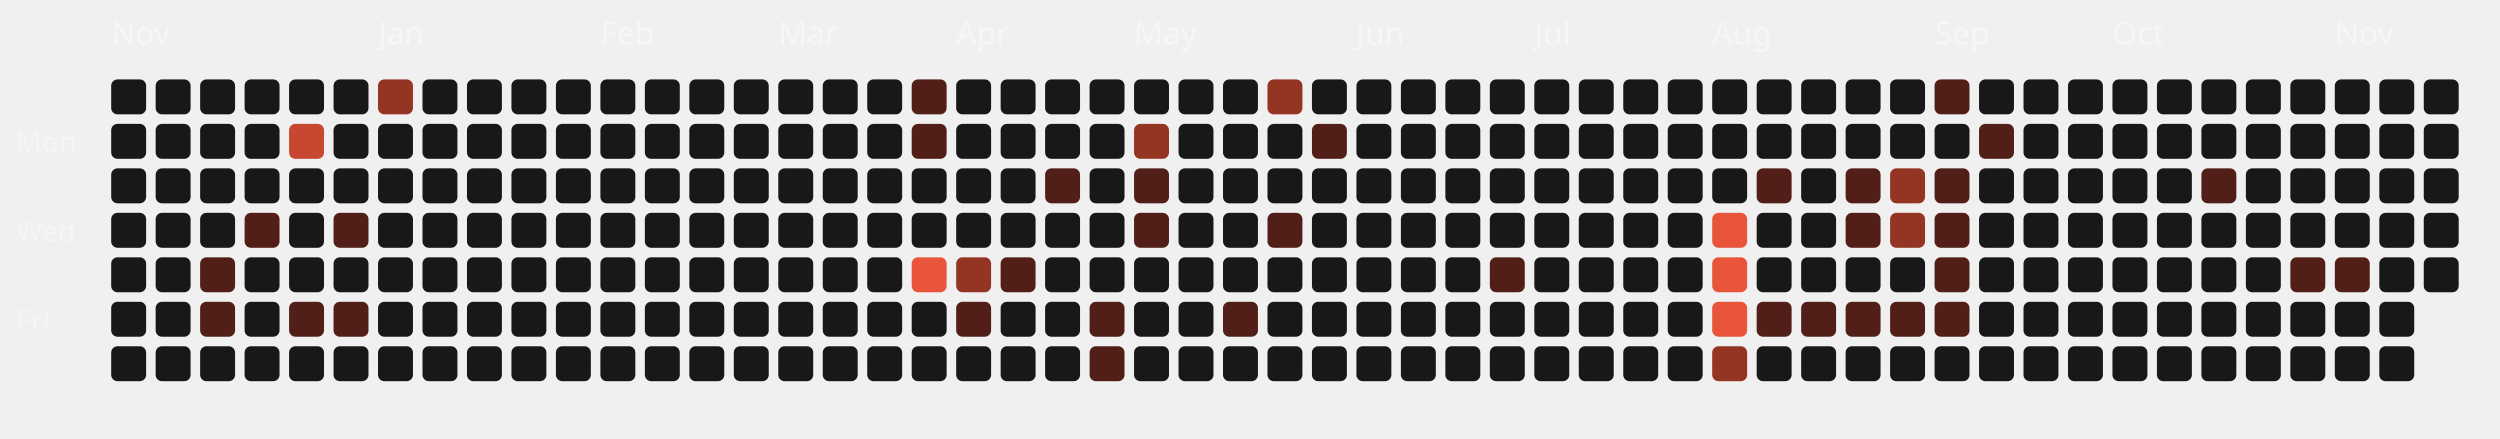
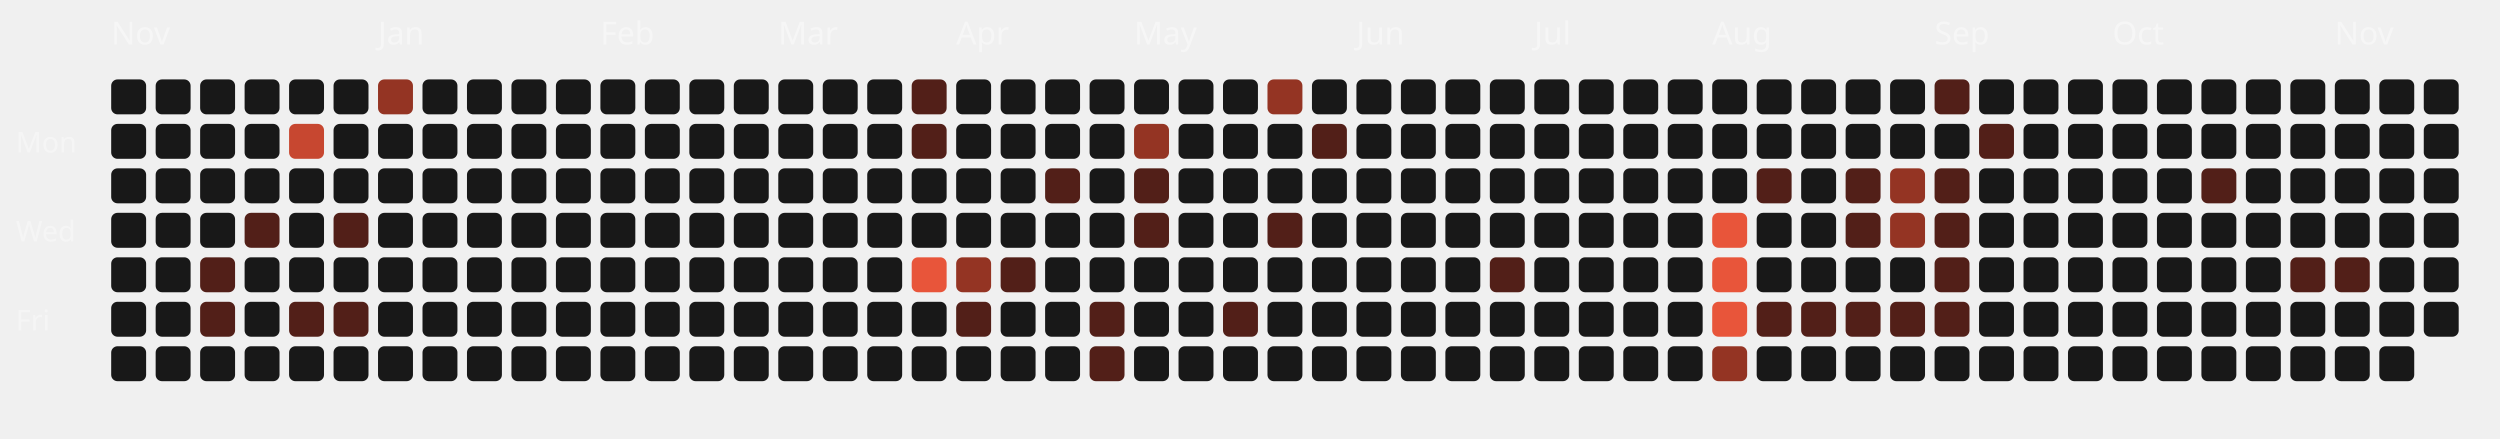
<svg xmlns="http://www.w3.org/2000/svg" viewBox="0 0 787 138" width="100%" height="100%">
  <style>
  .month-label { font-family: "Space Grotesk", sans-serif; font-size: 10px; fill: rgba(255,255,255,0.4); }
  .wday-label { font-family: "Space Grotesk", sans-serif; font-size: 9px; fill: rgba(255,255,255,0.35); }
  .day-rect { transition: all 0.2s ease; cursor: pointer; }
  .day-rect:hover { stroke: #fff; stroke-width: 1px; transform: scale(1.1); transform-origin: center; }
</style>
  <text x="5" y="48" class="wday-label">Mon</text>
  <text x="5" y="76" class="wday-label">Wed</text>
  <text x="5" y="104" class="wday-label">Fri</text>
  <text x="35" y="14" class="month-label">Nov</text>
  <rect x="35" y="25" width="11" height="11" rx="2" ry="2" fill="#181818" class="day-rect" />
  <rect x="35" y="39" width="11" height="11" rx="2" ry="2" fill="#181818" class="day-rect" />
  <rect x="35" y="53" width="11" height="11" rx="2" ry="2" fill="#181818" class="day-rect" />
  <rect x="35" y="67" width="11" height="11" rx="2" ry="2" fill="#181818" class="day-rect" />
  <rect x="35" y="81" width="11" height="11" rx="2" ry="2" fill="#181818" class="day-rect" />
  <rect x="35" y="95" width="11" height="11" rx="2" ry="2" fill="#181818" class="day-rect" />
  <rect x="35" y="109" width="11" height="11" rx="2" ry="2" fill="#181818" class="day-rect" />
  <rect x="49" y="25" width="11" height="11" rx="2" ry="2" fill="#181818" class="day-rect" />
  <rect x="49" y="39" width="11" height="11" rx="2" ry="2" fill="#181818" class="day-rect" />
  <rect x="49" y="53" width="11" height="11" rx="2" ry="2" fill="#181818" class="day-rect" />
  <rect x="49" y="67" width="11" height="11" rx="2" ry="2" fill="#181818" class="day-rect" />
  <rect x="49" y="81" width="11" height="11" rx="2" ry="2" fill="#181818" class="day-rect" />
  <rect x="49" y="95" width="11" height="11" rx="2" ry="2" fill="#181818" class="day-rect" />
  <rect x="49" y="109" width="11" height="11" rx="2" ry="2" fill="#181818" class="day-rect" />
  <rect x="63" y="25" width="11" height="11" rx="2" ry="2" fill="#181818" class="day-rect" />
  <rect x="63" y="39" width="11" height="11" rx="2" ry="2" fill="#181818" class="day-rect" />
  <rect x="63" y="53" width="11" height="11" rx="2" ry="2" fill="#181818" class="day-rect" />
  <rect x="63" y="67" width="11" height="11" rx="2" ry="2" fill="#181818" class="day-rect" />
  <rect x="63" y="81" width="11" height="11" rx="2" ry="2" fill="#521f18" class="day-rect" />
  <rect x="63" y="95" width="11" height="11" rx="2" ry="2" fill="#521f18" class="day-rect" />
  <rect x="63" y="109" width="11" height="11" rx="2" ry="2" fill="#181818" class="day-rect" />
  <rect x="77" y="25" width="11" height="11" rx="2" ry="2" fill="#181818" class="day-rect" />
  <rect x="77" y="39" width="11" height="11" rx="2" ry="2" fill="#181818" class="day-rect" />
  <rect x="77" y="53" width="11" height="11" rx="2" ry="2" fill="#181818" class="day-rect" />
  <rect x="77" y="67" width="11" height="11" rx="2" ry="2" fill="#521f18" class="day-rect" />
  <rect x="77" y="81" width="11" height="11" rx="2" ry="2" fill="#181818" class="day-rect" />
  <rect x="77" y="95" width="11" height="11" rx="2" ry="2" fill="#181818" class="day-rect" />
  <rect x="77" y="109" width="11" height="11" rx="2" ry="2" fill="#181818" class="day-rect" />
  <rect x="91" y="25" width="11" height="11" rx="2" ry="2" fill="#181818" class="day-rect" />
  <rect x="91" y="39" width="11" height="11" rx="2" ry="2" fill="#c74730" class="day-rect" />
  <rect x="91" y="53" width="11" height="11" rx="2" ry="2" fill="#181818" class="day-rect" />
  <rect x="91" y="67" width="11" height="11" rx="2" ry="2" fill="#181818" class="day-rect" />
  <rect x="91" y="81" width="11" height="11" rx="2" ry="2" fill="#181818" class="day-rect" />
  <rect x="91" y="95" width="11" height="11" rx="2" ry="2" fill="#521f18" class="day-rect" />
  <rect x="91" y="109" width="11" height="11" rx="2" ry="2" fill="#181818" class="day-rect" />
  <rect x="105" y="25" width="11" height="11" rx="2" ry="2" fill="#181818" class="day-rect" />
  <rect x="105" y="39" width="11" height="11" rx="2" ry="2" fill="#181818" class="day-rect" />
  <rect x="105" y="53" width="11" height="11" rx="2" ry="2" fill="#181818" class="day-rect" />
  <rect x="105" y="67" width="11" height="11" rx="2" ry="2" fill="#521f18" class="day-rect" />
  <rect x="105" y="81" width="11" height="11" rx="2" ry="2" fill="#181818" class="day-rect" />
  <rect x="105" y="95" width="11" height="11" rx="2" ry="2" fill="#521f18" class="day-rect" />
  <rect x="105" y="109" width="11" height="11" rx="2" ry="2" fill="#181818" class="day-rect" />
  <rect x="119" y="25" width="11" height="11" rx="2" ry="2" fill="#943423" class="day-rect" />
  <rect x="119" y="39" width="11" height="11" rx="2" ry="2" fill="#181818" class="day-rect" />
  <rect x="119" y="53" width="11" height="11" rx="2" ry="2" fill="#181818" class="day-rect" />
  <rect x="119" y="67" width="11" height="11" rx="2" ry="2" fill="#181818" class="day-rect" />
  <text x="119" y="14" class="month-label">Jan</text>
  <rect x="119" y="81" width="11" height="11" rx="2" ry="2" fill="#181818" class="day-rect" />
  <rect x="119" y="95" width="11" height="11" rx="2" ry="2" fill="#181818" class="day-rect" />
  <rect x="119" y="109" width="11" height="11" rx="2" ry="2" fill="#181818" class="day-rect" />
  <rect x="133" y="25" width="11" height="11" rx="2" ry="2" fill="#181818" class="day-rect" />
  <rect x="133" y="39" width="11" height="11" rx="2" ry="2" fill="#181818" class="day-rect" />
  <rect x="133" y="53" width="11" height="11" rx="2" ry="2" fill="#181818" class="day-rect" />
  <rect x="133" y="67" width="11" height="11" rx="2" ry="2" fill="#181818" class="day-rect" />
  <rect x="133" y="81" width="11" height="11" rx="2" ry="2" fill="#181818" class="day-rect" />
  <rect x="133" y="95" width="11" height="11" rx="2" ry="2" fill="#181818" class="day-rect" />
  <rect x="133" y="109" width="11" height="11" rx="2" ry="2" fill="#181818" class="day-rect" />
  <rect x="147" y="25" width="11" height="11" rx="2" ry="2" fill="#181818" class="day-rect" />
  <rect x="147" y="39" width="11" height="11" rx="2" ry="2" fill="#181818" class="day-rect" />
  <rect x="147" y="53" width="11" height="11" rx="2" ry="2" fill="#181818" class="day-rect" />
  <rect x="147" y="67" width="11" height="11" rx="2" ry="2" fill="#181818" class="day-rect" />
  <rect x="147" y="81" width="11" height="11" rx="2" ry="2" fill="#181818" class="day-rect" />
  <rect x="147" y="95" width="11" height="11" rx="2" ry="2" fill="#181818" class="day-rect" />
  <rect x="147" y="109" width="11" height="11" rx="2" ry="2" fill="#181818" class="day-rect" />
  <rect x="161" y="25" width="11" height="11" rx="2" ry="2" fill="#181818" class="day-rect" />
  <rect x="161" y="39" width="11" height="11" rx="2" ry="2" fill="#181818" class="day-rect" />
  <rect x="161" y="53" width="11" height="11" rx="2" ry="2" fill="#181818" class="day-rect" />
  <rect x="161" y="67" width="11" height="11" rx="2" ry="2" fill="#181818" class="day-rect" />
  <rect x="161" y="81" width="11" height="11" rx="2" ry="2" fill="#181818" class="day-rect" />
  <rect x="161" y="95" width="11" height="11" rx="2" ry="2" fill="#181818" class="day-rect" />
  <rect x="161" y="109" width="11" height="11" rx="2" ry="2" fill="#181818" class="day-rect" />
  <rect x="175" y="25" width="11" height="11" rx="2" ry="2" fill="#181818" class="day-rect" />
  <rect x="175" y="39" width="11" height="11" rx="2" ry="2" fill="#181818" class="day-rect" />
  <rect x="175" y="53" width="11" height="11" rx="2" ry="2" fill="#181818" class="day-rect" />
  <rect x="175" y="67" width="11" height="11" rx="2" ry="2" fill="#181818" class="day-rect" />
  <rect x="175" y="81" width="11" height="11" rx="2" ry="2" fill="#181818" class="day-rect" />
  <rect x="175" y="95" width="11" height="11" rx="2" ry="2" fill="#181818" class="day-rect" />
  <rect x="175" y="109" width="11" height="11" rx="2" ry="2" fill="#181818" class="day-rect" />
  <text x="189" y="14" class="month-label">Feb</text>
  <rect x="189" y="25" width="11" height="11" rx="2" ry="2" fill="#181818" class="day-rect" />
  <rect x="189" y="39" width="11" height="11" rx="2" ry="2" fill="#181818" class="day-rect" />
  <rect x="189" y="53" width="11" height="11" rx="2" ry="2" fill="#181818" class="day-rect" />
  <rect x="189" y="67" width="11" height="11" rx="2" ry="2" fill="#181818" class="day-rect" />
  <rect x="189" y="81" width="11" height="11" rx="2" ry="2" fill="#181818" class="day-rect" />
  <rect x="189" y="95" width="11" height="11" rx="2" ry="2" fill="#181818" class="day-rect" />
  <rect x="189" y="109" width="11" height="11" rx="2" ry="2" fill="#181818" class="day-rect" />
  <rect x="203" y="25" width="11" height="11" rx="2" ry="2" fill="#181818" class="day-rect" />
  <rect x="203" y="39" width="11" height="11" rx="2" ry="2" fill="#181818" class="day-rect" />
  <rect x="203" y="53" width="11" height="11" rx="2" ry="2" fill="#181818" class="day-rect" />
  <rect x="203" y="67" width="11" height="11" rx="2" ry="2" fill="#181818" class="day-rect" />
  <rect x="203" y="81" width="11" height="11" rx="2" ry="2" fill="#181818" class="day-rect" />
  <rect x="203" y="95" width="11" height="11" rx="2" ry="2" fill="#181818" class="day-rect" />
  <rect x="203" y="109" width="11" height="11" rx="2" ry="2" fill="#181818" class="day-rect" />
  <rect x="217" y="25" width="11" height="11" rx="2" ry="2" fill="#181818" class="day-rect" />
  <rect x="217" y="39" width="11" height="11" rx="2" ry="2" fill="#181818" class="day-rect" />
  <rect x="217" y="53" width="11" height="11" rx="2" ry="2" fill="#181818" class="day-rect" />
  <rect x="217" y="67" width="11" height="11" rx="2" ry="2" fill="#181818" class="day-rect" />
  <rect x="217" y="81" width="11" height="11" rx="2" ry="2" fill="#181818" class="day-rect" />
  <rect x="217" y="95" width="11" height="11" rx="2" ry="2" fill="#181818" class="day-rect" />
  <rect x="217" y="109" width="11" height="11" rx="2" ry="2" fill="#181818" class="day-rect" />
  <rect x="231" y="25" width="11" height="11" rx="2" ry="2" fill="#181818" class="day-rect" />
  <rect x="231" y="39" width="11" height="11" rx="2" ry="2" fill="#181818" class="day-rect" />
  <rect x="231" y="53" width="11" height="11" rx="2" ry="2" fill="#181818" class="day-rect" />
  <rect x="231" y="67" width="11" height="11" rx="2" ry="2" fill="#181818" class="day-rect" />
  <rect x="231" y="81" width="11" height="11" rx="2" ry="2" fill="#181818" class="day-rect" />
  <rect x="231" y="95" width="11" height="11" rx="2" ry="2" fill="#181818" class="day-rect" />
  <rect x="231" y="109" width="11" height="11" rx="2" ry="2" fill="#181818" class="day-rect" />
  <text x="245" y="14" class="month-label">Mar</text>
  <rect x="245" y="25" width="11" height="11" rx="2" ry="2" fill="#181818" class="day-rect" />
  <rect x="245" y="39" width="11" height="11" rx="2" ry="2" fill="#181818" class="day-rect" />
  <rect x="245" y="53" width="11" height="11" rx="2" ry="2" fill="#181818" class="day-rect" />
  <rect x="245" y="67" width="11" height="11" rx="2" ry="2" fill="#181818" class="day-rect" />
  <rect x="245" y="81" width="11" height="11" rx="2" ry="2" fill="#181818" class="day-rect" />
  <rect x="245" y="95" width="11" height="11" rx="2" ry="2" fill="#181818" class="day-rect" />
  <rect x="245" y="109" width="11" height="11" rx="2" ry="2" fill="#181818" class="day-rect" />
  <rect x="259" y="25" width="11" height="11" rx="2" ry="2" fill="#181818" class="day-rect" />
  <rect x="259" y="39" width="11" height="11" rx="2" ry="2" fill="#181818" class="day-rect" />
  <rect x="259" y="53" width="11" height="11" rx="2" ry="2" fill="#181818" class="day-rect" />
  <rect x="259" y="67" width="11" height="11" rx="2" ry="2" fill="#181818" class="day-rect" />
  <rect x="259" y="81" width="11" height="11" rx="2" ry="2" fill="#181818" class="day-rect" />
  <rect x="259" y="95" width="11" height="11" rx="2" ry="2" fill="#181818" class="day-rect" />
  <rect x="259" y="109" width="11" height="11" rx="2" ry="2" fill="#181818" class="day-rect" />
  <rect x="273" y="25" width="11" height="11" rx="2" ry="2" fill="#181818" class="day-rect" />
  <rect x="273" y="39" width="11" height="11" rx="2" ry="2" fill="#181818" class="day-rect" />
  <rect x="273" y="53" width="11" height="11" rx="2" ry="2" fill="#181818" class="day-rect" />
  <rect x="273" y="67" width="11" height="11" rx="2" ry="2" fill="#181818" class="day-rect" />
  <rect x="273" y="81" width="11" height="11" rx="2" ry="2" fill="#181818" class="day-rect" />
  <rect x="273" y="95" width="11" height="11" rx="2" ry="2" fill="#181818" class="day-rect" />
  <rect x="273" y="109" width="11" height="11" rx="2" ry="2" fill="#181818" class="day-rect" />
  <rect x="287" y="25" width="11" height="11" rx="2" ry="2" fill="#521f18" class="day-rect" />
  <rect x="287" y="39" width="11" height="11" rx="2" ry="2" fill="#521f18" class="day-rect" />
  <rect x="287" y="53" width="11" height="11" rx="2" ry="2" fill="#181818" class="day-rect" />
  <rect x="287" y="67" width="11" height="11" rx="2" ry="2" fill="#181818" class="day-rect" />
  <rect x="287" y="81" width="11" height="11" rx="2" ry="2" fill="#E8553A" class="day-rect" />
  <rect x="287" y="95" width="11" height="11" rx="2" ry="2" fill="#181818" class="day-rect" />
  <rect x="287" y="109" width="11" height="11" rx="2" ry="2" fill="#181818" class="day-rect" />
  <rect x="301" y="25" width="11" height="11" rx="2" ry="2" fill="#181818" class="day-rect" />
  <rect x="301" y="39" width="11" height="11" rx="2" ry="2" fill="#181818" class="day-rect" />
  <rect x="301" y="53" width="11" height="11" rx="2" ry="2" fill="#181818" class="day-rect" />
  <text x="301" y="14" class="month-label">Apr</text>
  <rect x="301" y="67" width="11" height="11" rx="2" ry="2" fill="#181818" class="day-rect" />
  <rect x="301" y="81" width="11" height="11" rx="2" ry="2" fill="#943423" class="day-rect" />
  <rect x="301" y="95" width="11" height="11" rx="2" ry="2" fill="#521f18" class="day-rect" />
  <rect x="301" y="109" width="11" height="11" rx="2" ry="2" fill="#181818" class="day-rect" />
  <rect x="315" y="25" width="11" height="11" rx="2" ry="2" fill="#181818" class="day-rect" />
  <rect x="315" y="39" width="11" height="11" rx="2" ry="2" fill="#181818" class="day-rect" />
  <rect x="315" y="53" width="11" height="11" rx="2" ry="2" fill="#181818" class="day-rect" />
  <rect x="315" y="67" width="11" height="11" rx="2" ry="2" fill="#181818" class="day-rect" />
  <rect x="315" y="81" width="11" height="11" rx="2" ry="2" fill="#521f18" class="day-rect" />
  <rect x="315" y="95" width="11" height="11" rx="2" ry="2" fill="#181818" class="day-rect" />
  <rect x="315" y="109" width="11" height="11" rx="2" ry="2" fill="#181818" class="day-rect" />
  <rect x="329" y="25" width="11" height="11" rx="2" ry="2" fill="#181818" class="day-rect" />
  <rect x="329" y="39" width="11" height="11" rx="2" ry="2" fill="#181818" class="day-rect" />
  <rect x="329" y="53" width="11" height="11" rx="2" ry="2" fill="#521f18" class="day-rect" />
  <rect x="329" y="67" width="11" height="11" rx="2" ry="2" fill="#181818" class="day-rect" />
  <rect x="329" y="81" width="11" height="11" rx="2" ry="2" fill="#181818" class="day-rect" />
  <rect x="329" y="95" width="11" height="11" rx="2" ry="2" fill="#181818" class="day-rect" />
  <rect x="329" y="109" width="11" height="11" rx="2" ry="2" fill="#181818" class="day-rect" />
  <rect x="343" y="25" width="11" height="11" rx="2" ry="2" fill="#181818" class="day-rect" />
  <rect x="343" y="39" width="11" height="11" rx="2" ry="2" fill="#181818" class="day-rect" />
  <rect x="343" y="53" width="11" height="11" rx="2" ry="2" fill="#181818" class="day-rect" />
  <rect x="343" y="67" width="11" height="11" rx="2" ry="2" fill="#181818" class="day-rect" />
  <rect x="343" y="81" width="11" height="11" rx="2" ry="2" fill="#181818" class="day-rect" />
  <rect x="343" y="95" width="11" height="11" rx="2" ry="2" fill="#521f18" class="day-rect" />
  <rect x="343" y="109" width="11" height="11" rx="2" ry="2" fill="#521f18" class="day-rect" />
  <rect x="357" y="25" width="11" height="11" rx="2" ry="2" fill="#181818" class="day-rect" />
  <rect x="357" y="39" width="11" height="11" rx="2" ry="2" fill="#943423" class="day-rect" />
  <rect x="357" y="53" width="11" height="11" rx="2" ry="2" fill="#521f18" class="day-rect" />
  <rect x="357" y="67" width="11" height="11" rx="2" ry="2" fill="#521f18" class="day-rect" />
  <rect x="357" y="81" width="11" height="11" rx="2" ry="2" fill="#181818" class="day-rect" />
  <text x="357" y="14" class="month-label">May</text>
  <rect x="357" y="95" width="11" height="11" rx="2" ry="2" fill="#181818" class="day-rect" />
  <rect x="357" y="109" width="11" height="11" rx="2" ry="2" fill="#181818" class="day-rect" />
  <rect x="371" y="25" width="11" height="11" rx="2" ry="2" fill="#181818" class="day-rect" />
  <rect x="371" y="39" width="11" height="11" rx="2" ry="2" fill="#181818" class="day-rect" />
  <rect x="371" y="53" width="11" height="11" rx="2" ry="2" fill="#181818" class="day-rect" />
  <rect x="371" y="67" width="11" height="11" rx="2" ry="2" fill="#181818" class="day-rect" />
  <rect x="371" y="81" width="11" height="11" rx="2" ry="2" fill="#181818" class="day-rect" />
  <rect x="371" y="95" width="11" height="11" rx="2" ry="2" fill="#181818" class="day-rect" />
  <rect x="371" y="109" width="11" height="11" rx="2" ry="2" fill="#181818" class="day-rect" />
  <rect x="385" y="25" width="11" height="11" rx="2" ry="2" fill="#181818" class="day-rect" />
  <rect x="385" y="39" width="11" height="11" rx="2" ry="2" fill="#181818" class="day-rect" />
  <rect x="385" y="53" width="11" height="11" rx="2" ry="2" fill="#181818" class="day-rect" />
  <rect x="385" y="67" width="11" height="11" rx="2" ry="2" fill="#181818" class="day-rect" />
  <rect x="385" y="81" width="11" height="11" rx="2" ry="2" fill="#181818" class="day-rect" />
  <rect x="385" y="95" width="11" height="11" rx="2" ry="2" fill="#521f18" class="day-rect" />
  <rect x="385" y="109" width="11" height="11" rx="2" ry="2" fill="#181818" class="day-rect" />
  <rect x="399" y="25" width="11" height="11" rx="2" ry="2" fill="#943423" class="day-rect" />
  <rect x="399" y="39" width="11" height="11" rx="2" ry="2" fill="#181818" class="day-rect" />
  <rect x="399" y="53" width="11" height="11" rx="2" ry="2" fill="#181818" class="day-rect" />
  <rect x="399" y="67" width="11" height="11" rx="2" ry="2" fill="#521f18" class="day-rect" />
  <rect x="399" y="81" width="11" height="11" rx="2" ry="2" fill="#181818" class="day-rect" />
  <rect x="399" y="95" width="11" height="11" rx="2" ry="2" fill="#181818" class="day-rect" />
  <rect x="399" y="109" width="11" height="11" rx="2" ry="2" fill="#181818" class="day-rect" />
  <rect x="413" y="25" width="11" height="11" rx="2" ry="2" fill="#181818" class="day-rect" />
  <rect x="413" y="39" width="11" height="11" rx="2" ry="2" fill="#521f18" class="day-rect" />
  <rect x="413" y="53" width="11" height="11" rx="2" ry="2" fill="#181818" class="day-rect" />
  <rect x="413" y="67" width="11" height="11" rx="2" ry="2" fill="#181818" class="day-rect" />
  <rect x="413" y="81" width="11" height="11" rx="2" ry="2" fill="#181818" class="day-rect" />
  <rect x="413" y="95" width="11" height="11" rx="2" ry="2" fill="#181818" class="day-rect" />
  <rect x="413" y="109" width="11" height="11" rx="2" ry="2" fill="#181818" class="day-rect" />
  <rect x="427" y="25" width="11" height="11" rx="2" ry="2" fill="#181818" class="day-rect" />
  <text x="427" y="14" class="month-label">Jun</text>
  <rect x="427" y="39" width="11" height="11" rx="2" ry="2" fill="#181818" class="day-rect" />
  <rect x="427" y="53" width="11" height="11" rx="2" ry="2" fill="#181818" class="day-rect" />
  <rect x="427" y="67" width="11" height="11" rx="2" ry="2" fill="#181818" class="day-rect" />
  <rect x="427" y="81" width="11" height="11" rx="2" ry="2" fill="#181818" class="day-rect" />
  <rect x="427" y="95" width="11" height="11" rx="2" ry="2" fill="#181818" class="day-rect" />
  <rect x="427" y="109" width="11" height="11" rx="2" ry="2" fill="#181818" class="day-rect" />
  <rect x="441" y="25" width="11" height="11" rx="2" ry="2" fill="#181818" class="day-rect" />
  <rect x="441" y="39" width="11" height="11" rx="2" ry="2" fill="#181818" class="day-rect" />
  <rect x="441" y="53" width="11" height="11" rx="2" ry="2" fill="#181818" class="day-rect" />
  <rect x="441" y="67" width="11" height="11" rx="2" ry="2" fill="#181818" class="day-rect" />
  <rect x="441" y="81" width="11" height="11" rx="2" ry="2" fill="#181818" class="day-rect" />
  <rect x="441" y="95" width="11" height="11" rx="2" ry="2" fill="#181818" class="day-rect" />
  <rect x="441" y="109" width="11" height="11" rx="2" ry="2" fill="#181818" class="day-rect" />
  <rect x="455" y="25" width="11" height="11" rx="2" ry="2" fill="#181818" class="day-rect" />
  <rect x="455" y="39" width="11" height="11" rx="2" ry="2" fill="#181818" class="day-rect" />
  <rect x="455" y="53" width="11" height="11" rx="2" ry="2" fill="#181818" class="day-rect" />
  <rect x="455" y="67" width="11" height="11" rx="2" ry="2" fill="#181818" class="day-rect" />
  <rect x="455" y="81" width="11" height="11" rx="2" ry="2" fill="#181818" class="day-rect" />
  <rect x="455" y="95" width="11" height="11" rx="2" ry="2" fill="#181818" class="day-rect" />
  <rect x="455" y="109" width="11" height="11" rx="2" ry="2" fill="#181818" class="day-rect" />
  <rect x="469" y="25" width="11" height="11" rx="2" ry="2" fill="#181818" class="day-rect" />
  <rect x="469" y="39" width="11" height="11" rx="2" ry="2" fill="#181818" class="day-rect" />
  <rect x="469" y="53" width="11" height="11" rx="2" ry="2" fill="#181818" class="day-rect" />
  <rect x="469" y="67" width="11" height="11" rx="2" ry="2" fill="#181818" class="day-rect" />
  <rect x="469" y="81" width="11" height="11" rx="2" ry="2" fill="#521f18" class="day-rect" />
  <rect x="469" y="95" width="11" height="11" rx="2" ry="2" fill="#181818" class="day-rect" />
  <rect x="469" y="109" width="11" height="11" rx="2" ry="2" fill="#181818" class="day-rect" />
  <rect x="483" y="25" width="11" height="11" rx="2" ry="2" fill="#181818" class="day-rect" />
  <rect x="483" y="39" width="11" height="11" rx="2" ry="2" fill="#181818" class="day-rect" />
  <rect x="483" y="53" width="11" height="11" rx="2" ry="2" fill="#181818" class="day-rect" />
  <text x="483" y="14" class="month-label">Jul</text>
  <rect x="483" y="67" width="11" height="11" rx="2" ry="2" fill="#181818" class="day-rect" />
  <rect x="483" y="81" width="11" height="11" rx="2" ry="2" fill="#181818" class="day-rect" />
  <rect x="483" y="95" width="11" height="11" rx="2" ry="2" fill="#181818" class="day-rect" />
  <rect x="483" y="109" width="11" height="11" rx="2" ry="2" fill="#181818" class="day-rect" />
  <rect x="497" y="25" width="11" height="11" rx="2" ry="2" fill="#181818" class="day-rect" />
  <rect x="497" y="39" width="11" height="11" rx="2" ry="2" fill="#181818" class="day-rect" />
  <rect x="497" y="53" width="11" height="11" rx="2" ry="2" fill="#181818" class="day-rect" />
  <rect x="497" y="67" width="11" height="11" rx="2" ry="2" fill="#181818" class="day-rect" />
  <rect x="497" y="81" width="11" height="11" rx="2" ry="2" fill="#181818" class="day-rect" />
  <rect x="497" y="95" width="11" height="11" rx="2" ry="2" fill="#181818" class="day-rect" />
  <rect x="497" y="109" width="11" height="11" rx="2" ry="2" fill="#181818" class="day-rect" />
  <rect x="511" y="25" width="11" height="11" rx="2" ry="2" fill="#181818" class="day-rect" />
  <rect x="511" y="39" width="11" height="11" rx="2" ry="2" fill="#181818" class="day-rect" />
  <rect x="511" y="53" width="11" height="11" rx="2" ry="2" fill="#181818" class="day-rect" />
  <rect x="511" y="67" width="11" height="11" rx="2" ry="2" fill="#181818" class="day-rect" />
  <rect x="511" y="81" width="11" height="11" rx="2" ry="2" fill="#181818" class="day-rect" />
  <rect x="511" y="95" width="11" height="11" rx="2" ry="2" fill="#181818" class="day-rect" />
  <rect x="511" y="109" width="11" height="11" rx="2" ry="2" fill="#181818" class="day-rect" />
  <rect x="525" y="25" width="11" height="11" rx="2" ry="2" fill="#181818" class="day-rect" />
  <rect x="525" y="39" width="11" height="11" rx="2" ry="2" fill="#181818" class="day-rect" />
  <rect x="525" y="53" width="11" height="11" rx="2" ry="2" fill="#181818" class="day-rect" />
  <rect x="525" y="67" width="11" height="11" rx="2" ry="2" fill="#181818" class="day-rect" />
  <rect x="525" y="81" width="11" height="11" rx="2" ry="2" fill="#181818" class="day-rect" />
  <rect x="525" y="95" width="11" height="11" rx="2" ry="2" fill="#181818" class="day-rect" />
  <rect x="525" y="109" width="11" height="11" rx="2" ry="2" fill="#181818" class="day-rect" />
  <rect x="539" y="25" width="11" height="11" rx="2" ry="2" fill="#181818" class="day-rect" />
  <rect x="539" y="39" width="11" height="11" rx="2" ry="2" fill="#181818" class="day-rect" />
  <rect x="539" y="53" width="11" height="11" rx="2" ry="2" fill="#181818" class="day-rect" />
  <rect x="539" y="67" width="11" height="11" rx="2" ry="2" fill="#E8553A" class="day-rect" />
  <rect x="539" y="81" width="11" height="11" rx="2" ry="2" fill="#E8553A" class="day-rect" />
  <rect x="539" y="95" width="11" height="11" rx="2" ry="2" fill="#E8553A" class="day-rect" />
  <text x="539" y="14" class="month-label">Aug</text>
  <rect x="539" y="109" width="11" height="11" rx="2" ry="2" fill="#943423" class="day-rect" />
  <rect x="553" y="25" width="11" height="11" rx="2" ry="2" fill="#181818" class="day-rect" />
  <rect x="553" y="39" width="11" height="11" rx="2" ry="2" fill="#181818" class="day-rect" />
  <rect x="553" y="53" width="11" height="11" rx="2" ry="2" fill="#521f18" class="day-rect" />
  <rect x="553" y="67" width="11" height="11" rx="2" ry="2" fill="#181818" class="day-rect" />
  <rect x="553" y="81" width="11" height="11" rx="2" ry="2" fill="#181818" class="day-rect" />
  <rect x="553" y="95" width="11" height="11" rx="2" ry="2" fill="#521f18" class="day-rect" />
  <rect x="553" y="109" width="11" height="11" rx="2" ry="2" fill="#181818" class="day-rect" />
  <rect x="567" y="25" width="11" height="11" rx="2" ry="2" fill="#181818" class="day-rect" />
  <rect x="567" y="39" width="11" height="11" rx="2" ry="2" fill="#181818" class="day-rect" />
  <rect x="567" y="53" width="11" height="11" rx="2" ry="2" fill="#181818" class="day-rect" />
  <rect x="567" y="67" width="11" height="11" rx="2" ry="2" fill="#181818" class="day-rect" />
  <rect x="567" y="81" width="11" height="11" rx="2" ry="2" fill="#181818" class="day-rect" />
  <rect x="567" y="95" width="11" height="11" rx="2" ry="2" fill="#521f18" class="day-rect" />
  <rect x="567" y="109" width="11" height="11" rx="2" ry="2" fill="#181818" class="day-rect" />
  <rect x="581" y="25" width="11" height="11" rx="2" ry="2" fill="#181818" class="day-rect" />
  <rect x="581" y="39" width="11" height="11" rx="2" ry="2" fill="#181818" class="day-rect" />
  <rect x="581" y="53" width="11" height="11" rx="2" ry="2" fill="#521f18" class="day-rect" />
  <rect x="581" y="67" width="11" height="11" rx="2" ry="2" fill="#521f18" class="day-rect" />
  <rect x="581" y="81" width="11" height="11" rx="2" ry="2" fill="#181818" class="day-rect" />
  <rect x="581" y="95" width="11" height="11" rx="2" ry="2" fill="#521f18" class="day-rect" />
  <rect x="581" y="109" width="11" height="11" rx="2" ry="2" fill="#181818" class="day-rect" />
  <rect x="595" y="25" width="11" height="11" rx="2" ry="2" fill="#181818" class="day-rect" />
  <rect x="595" y="39" width="11" height="11" rx="2" ry="2" fill="#181818" class="day-rect" />
  <rect x="595" y="53" width="11" height="11" rx="2" ry="2" fill="#943423" class="day-rect" />
  <rect x="595" y="67" width="11" height="11" rx="2" ry="2" fill="#943423" class="day-rect" />
  <rect x="595" y="81" width="11" height="11" rx="2" ry="2" fill="#181818" class="day-rect" />
  <rect x="595" y="95" width="11" height="11" rx="2" ry="2" fill="#521f18" class="day-rect" />
  <rect x="595" y="109" width="11" height="11" rx="2" ry="2" fill="#181818" class="day-rect" />
  <rect x="609" y="25" width="11" height="11" rx="2" ry="2" fill="#521f18" class="day-rect" />
  <rect x="609" y="39" width="11" height="11" rx="2" ry="2" fill="#181818" class="day-rect" />
  <text x="609" y="14" class="month-label">Sep</text>
  <rect x="609" y="53" width="11" height="11" rx="2" ry="2" fill="#521f18" class="day-rect" />
  <rect x="609" y="67" width="11" height="11" rx="2" ry="2" fill="#521f18" class="day-rect" />
  <rect x="609" y="81" width="11" height="11" rx="2" ry="2" fill="#521f18" class="day-rect" />
  <rect x="609" y="95" width="11" height="11" rx="2" ry="2" fill="#521f18" class="day-rect" />
  <rect x="609" y="109" width="11" height="11" rx="2" ry="2" fill="#181818" class="day-rect" />
  <rect x="623" y="25" width="11" height="11" rx="2" ry="2" fill="#181818" class="day-rect" />
  <rect x="623" y="39" width="11" height="11" rx="2" ry="2" fill="#521f18" class="day-rect" />
  <rect x="623" y="53" width="11" height="11" rx="2" ry="2" fill="#181818" class="day-rect" />
  <rect x="623" y="67" width="11" height="11" rx="2" ry="2" fill="#181818" class="day-rect" />
  <rect x="623" y="81" width="11" height="11" rx="2" ry="2" fill="#181818" class="day-rect" />
  <rect x="623" y="95" width="11" height="11" rx="2" ry="2" fill="#181818" class="day-rect" />
  <rect x="623" y="109" width="11" height="11" rx="2" ry="2" fill="#181818" class="day-rect" />
  <rect x="637" y="25" width="11" height="11" rx="2" ry="2" fill="#181818" class="day-rect" />
  <rect x="637" y="39" width="11" height="11" rx="2" ry="2" fill="#181818" class="day-rect" />
  <rect x="637" y="53" width="11" height="11" rx="2" ry="2" fill="#181818" class="day-rect" />
  <rect x="637" y="67" width="11" height="11" rx="2" ry="2" fill="#181818" class="day-rect" />
  <rect x="637" y="81" width="11" height="11" rx="2" ry="2" fill="#181818" class="day-rect" />
  <rect x="637" y="95" width="11" height="11" rx="2" ry="2" fill="#181818" class="day-rect" />
  <rect x="637" y="109" width="11" height="11" rx="2" ry="2" fill="#181818" class="day-rect" />
  <rect x="651" y="25" width="11" height="11" rx="2" ry="2" fill="#181818" class="day-rect" />
  <rect x="651" y="39" width="11" height="11" rx="2" ry="2" fill="#181818" class="day-rect" />
  <rect x="651" y="53" width="11" height="11" rx="2" ry="2" fill="#181818" class="day-rect" />
  <rect x="651" y="67" width="11" height="11" rx="2" ry="2" fill="#181818" class="day-rect" />
  <rect x="651" y="81" width="11" height="11" rx="2" ry="2" fill="#181818" class="day-rect" />
  <rect x="651" y="95" width="11" height="11" rx="2" ry="2" fill="#181818" class="day-rect" />
  <rect x="651" y="109" width="11" height="11" rx="2" ry="2" fill="#181818" class="day-rect" />
  <rect x="665" y="25" width="11" height="11" rx="2" ry="2" fill="#181818" class="day-rect" />
  <rect x="665" y="39" width="11" height="11" rx="2" ry="2" fill="#181818" class="day-rect" />
  <rect x="665" y="53" width="11" height="11" rx="2" ry="2" fill="#181818" class="day-rect" />
  <rect x="665" y="67" width="11" height="11" rx="2" ry="2" fill="#181818" class="day-rect" />
  <text x="665" y="14" class="month-label">Oct</text>
  <rect x="665" y="81" width="11" height="11" rx="2" ry="2" fill="#181818" class="day-rect" />
  <rect x="665" y="95" width="11" height="11" rx="2" ry="2" fill="#181818" class="day-rect" />
  <rect x="665" y="109" width="11" height="11" rx="2" ry="2" fill="#181818" class="day-rect" />
  <rect x="679" y="25" width="11" height="11" rx="2" ry="2" fill="#181818" class="day-rect" />
  <rect x="679" y="39" width="11" height="11" rx="2" ry="2" fill="#181818" class="day-rect" />
  <rect x="679" y="53" width="11" height="11" rx="2" ry="2" fill="#181818" class="day-rect" />
  <rect x="679" y="67" width="11" height="11" rx="2" ry="2" fill="#181818" class="day-rect" />
  <rect x="679" y="81" width="11" height="11" rx="2" ry="2" fill="#181818" class="day-rect" />
  <rect x="679" y="95" width="11" height="11" rx="2" ry="2" fill="#181818" class="day-rect" />
  <rect x="679" y="109" width="11" height="11" rx="2" ry="2" fill="#181818" class="day-rect" />
  <rect x="693" y="25" width="11" height="11" rx="2" ry="2" fill="#181818" class="day-rect" />
  <rect x="693" y="39" width="11" height="11" rx="2" ry="2" fill="#181818" class="day-rect" />
  <rect x="693" y="53" width="11" height="11" rx="2" ry="2" fill="#521f18" class="day-rect" />
  <rect x="693" y="67" width="11" height="11" rx="2" ry="2" fill="#181818" class="day-rect" />
  <rect x="693" y="81" width="11" height="11" rx="2" ry="2" fill="#181818" class="day-rect" />
  <rect x="693" y="95" width="11" height="11" rx="2" ry="2" fill="#181818" class="day-rect" />
  <rect x="693" y="109" width="11" height="11" rx="2" ry="2" fill="#181818" class="day-rect" />
  <rect x="707" y="25" width="11" height="11" rx="2" ry="2" fill="#181818" class="day-rect" />
  <rect x="707" y="39" width="11" height="11" rx="2" ry="2" fill="#181818" class="day-rect" />
  <rect x="707" y="53" width="11" height="11" rx="2" ry="2" fill="#181818" class="day-rect" />
  <rect x="707" y="67" width="11" height="11" rx="2" ry="2" fill="#181818" class="day-rect" />
  <rect x="707" y="81" width="11" height="11" rx="2" ry="2" fill="#181818" class="day-rect" />
  <rect x="707" y="95" width="11" height="11" rx="2" ry="2" fill="#181818" class="day-rect" />
  <rect x="707" y="109" width="11" height="11" rx="2" ry="2" fill="#181818" class="day-rect" />
  <rect x="721" y="25" width="11" height="11" rx="2" ry="2" fill="#181818" class="day-rect" />
  <rect x="721" y="39" width="11" height="11" rx="2" ry="2" fill="#181818" class="day-rect" />
  <rect x="721" y="53" width="11" height="11" rx="2" ry="2" fill="#181818" class="day-rect" />
  <rect x="721" y="67" width="11" height="11" rx="2" ry="2" fill="#181818" class="day-rect" />
  <rect x="721" y="81" width="11" height="11" rx="2" ry="2" fill="#521f18" class="day-rect" />
  <rect x="721" y="95" width="11" height="11" rx="2" ry="2" fill="#181818" class="day-rect" />
  <rect x="721" y="109" width="11" height="11" rx="2" ry="2" fill="#181818" class="day-rect" />
  <text x="735" y="14" class="month-label">Nov</text>
  <rect x="735" y="25" width="11" height="11" rx="2" ry="2" fill="#181818" class="day-rect" />
  <rect x="735" y="39" width="11" height="11" rx="2" ry="2" fill="#181818" class="day-rect" />
  <rect x="735" y="53" width="11" height="11" rx="2" ry="2" fill="#181818" class="day-rect" />
  <rect x="735" y="67" width="11" height="11" rx="2" ry="2" fill="#181818" class="day-rect" />
  <rect x="735" y="81" width="11" height="11" rx="2" ry="2" fill="#521f18" class="day-rect" />
  <rect x="735" y="95" width="11" height="11" rx="2" ry="2" fill="#181818" class="day-rect" />
  <rect x="735" y="109" width="11" height="11" rx="2" ry="2" fill="#181818" class="day-rect" />
  <rect x="749" y="25" width="11" height="11" rx="2" ry="2" fill="#181818" class="day-rect" />
  <rect x="749" y="39" width="11" height="11" rx="2" ry="2" fill="#181818" class="day-rect" />
  <rect x="749" y="53" width="11" height="11" rx="2" ry="2" fill="#181818" class="day-rect" />
  <rect x="749" y="67" width="11" height="11" rx="2" ry="2" fill="#181818" class="day-rect" />
  <rect x="749" y="81" width="11" height="11" rx="2" ry="2" fill="#181818" class="day-rect" />
  <rect x="749" y="95" width="11" height="11" rx="2" ry="2" fill="#181818" class="day-rect" />
  <rect x="749" y="109" width="11" height="11" rx="2" ry="2" fill="#181818" class="day-rect" />
  <rect x="763" y="25" width="11" height="11" rx="2" ry="2" fill="#181818" class="day-rect" />
  <rect x="763" y="39" width="11" height="11" rx="2" ry="2" fill="#181818" class="day-rect" />
  <rect x="763" y="53" width="11" height="11" rx="2" ry="2" fill="#181818" class="day-rect" />
  <rect x="763" y="67" width="11" height="11" rx="2" ry="2" fill="#181818" class="day-rect" />
  <rect x="763" y="81" width="11" height="11" rx="2" ry="2" fill="#181818" class="day-rect" />
+   <rect x="763" y="95" width="11" height="11" rx="2" ry="2" fill="#181818" class="day-rect" />
</svg>
